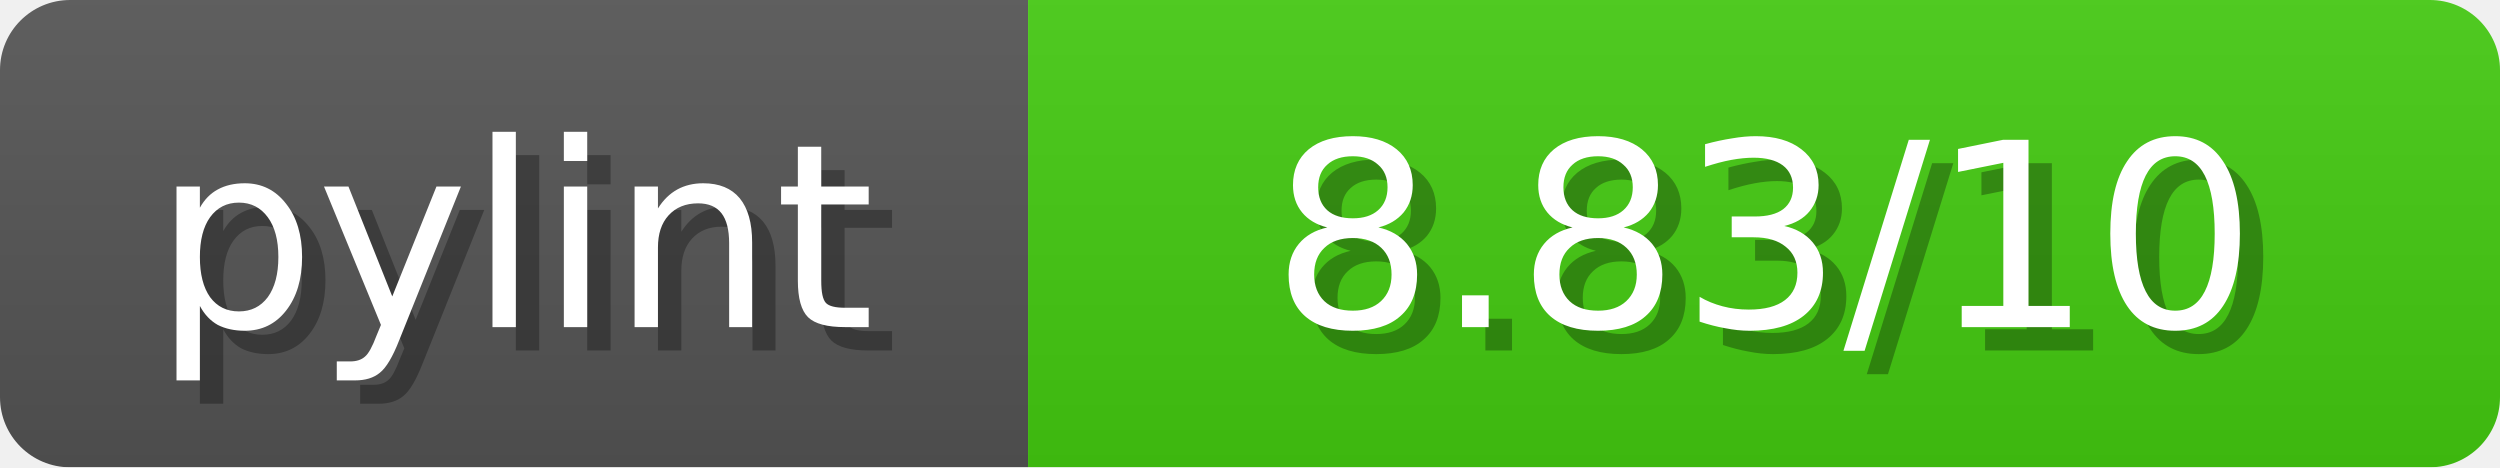
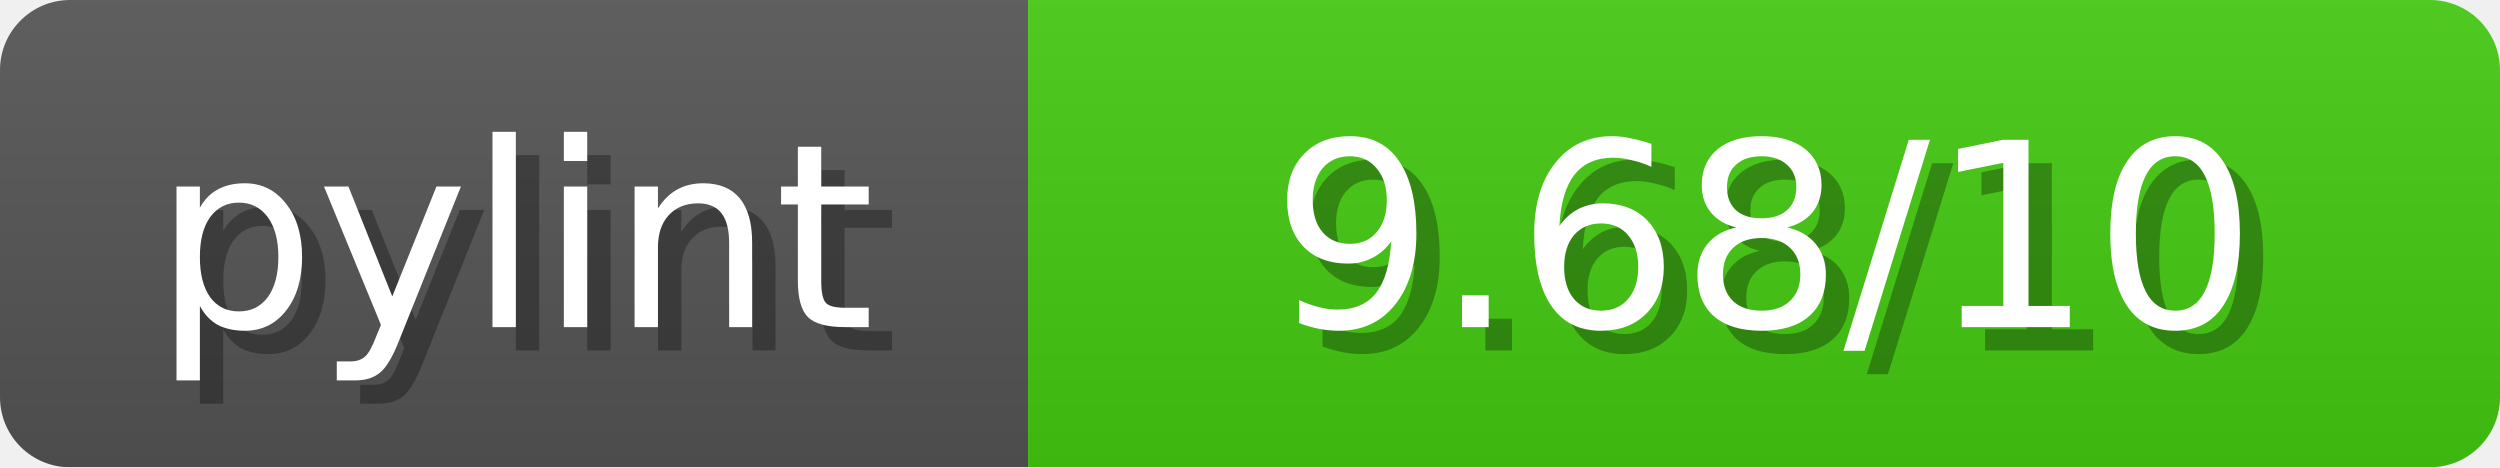
<svg xmlns="http://www.w3.org/2000/svg" width="107" height="20">
  <linearGradient id="b" x2="0" y2="100%">
    <stop offset="0" stop-color="#bbb" stop-opacity=".1" />
    <stop offset="1" stop-opacity=".1" />
  </linearGradient>
  <mask id="anybadge_1">
    <rect width="107" height="20" rx="3" fill="#fff" />
  </mask>
  <g mask="url(#anybadge_1)">
    <path fill="#555" d="M0 0h44v20H0z" />
    <path fill="#4C1" d="M44 0h63v20H44z" />
    <path fill="url(#b)" d="M0 0h107v20H0z" />
  </g>
  <g fill="#fff" text-anchor="middle" font-family="DejaVu Sans,Verdana,Geneva,sans-serif" font-size="11">
    <text x="23.0" y="15" fill="#010101" fill-opacity=".3">pylint</text>
    <text x="22.0" y="14">pylint</text>
  </g>
  <g fill="#fff" text-anchor="middle" font-family="DejaVu Sans,Verdana,Geneva,sans-serif" font-size="11">
-     <text x="76.5" y="15" fill="#010101" fill-opacity=".3"> 8.83/10 </text>
-     <text x="75.5" y="14"> 8.83/10 </text>
+     <text x="76.5" y="15" fill="#010101" fill-opacity=".3"> 9.68/10 </text>
+     <text x="75.5" y="14"> 9.68/10 </text>
  </g>
</svg>
